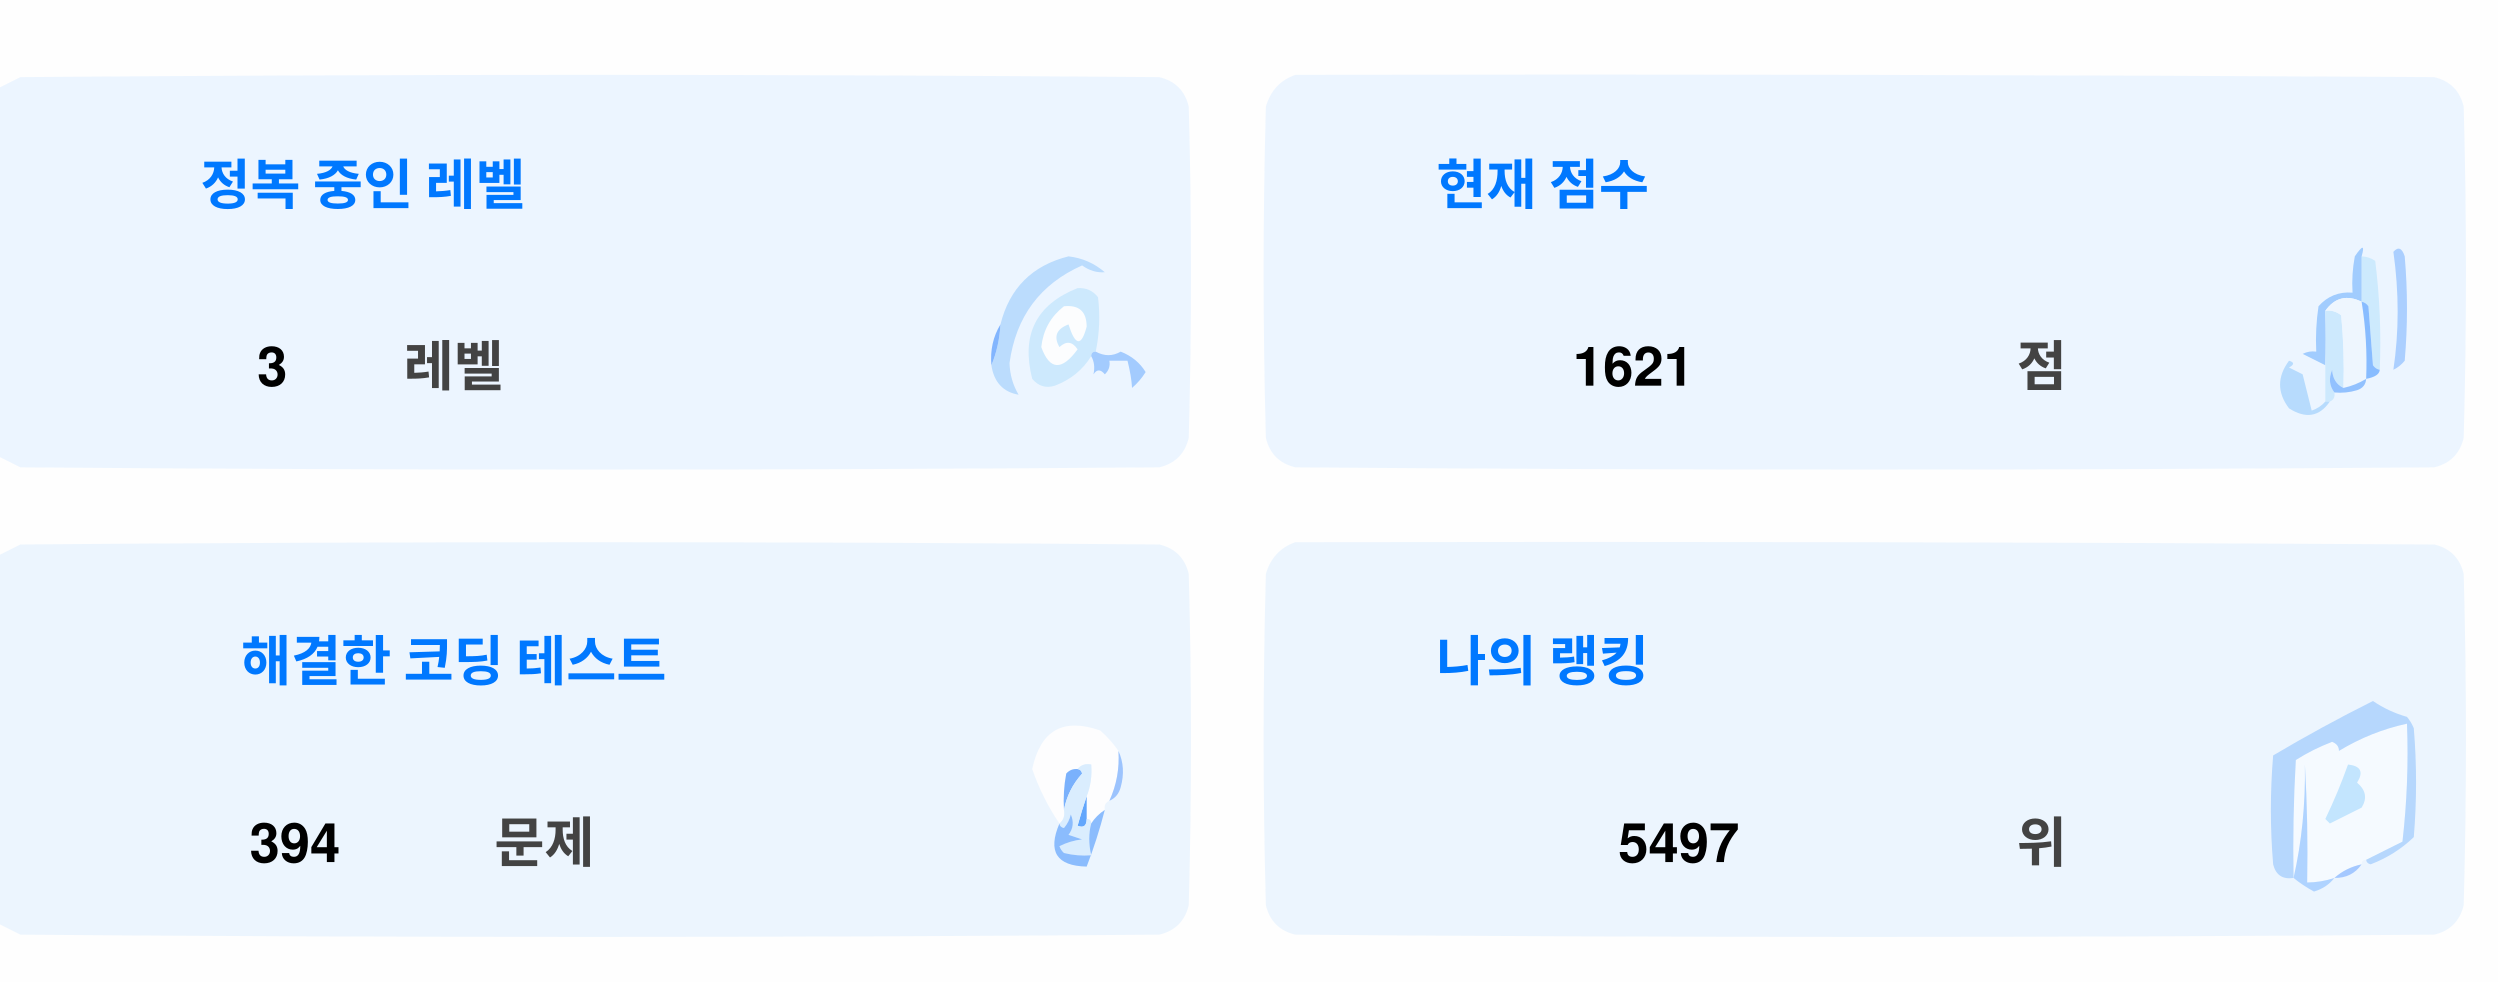
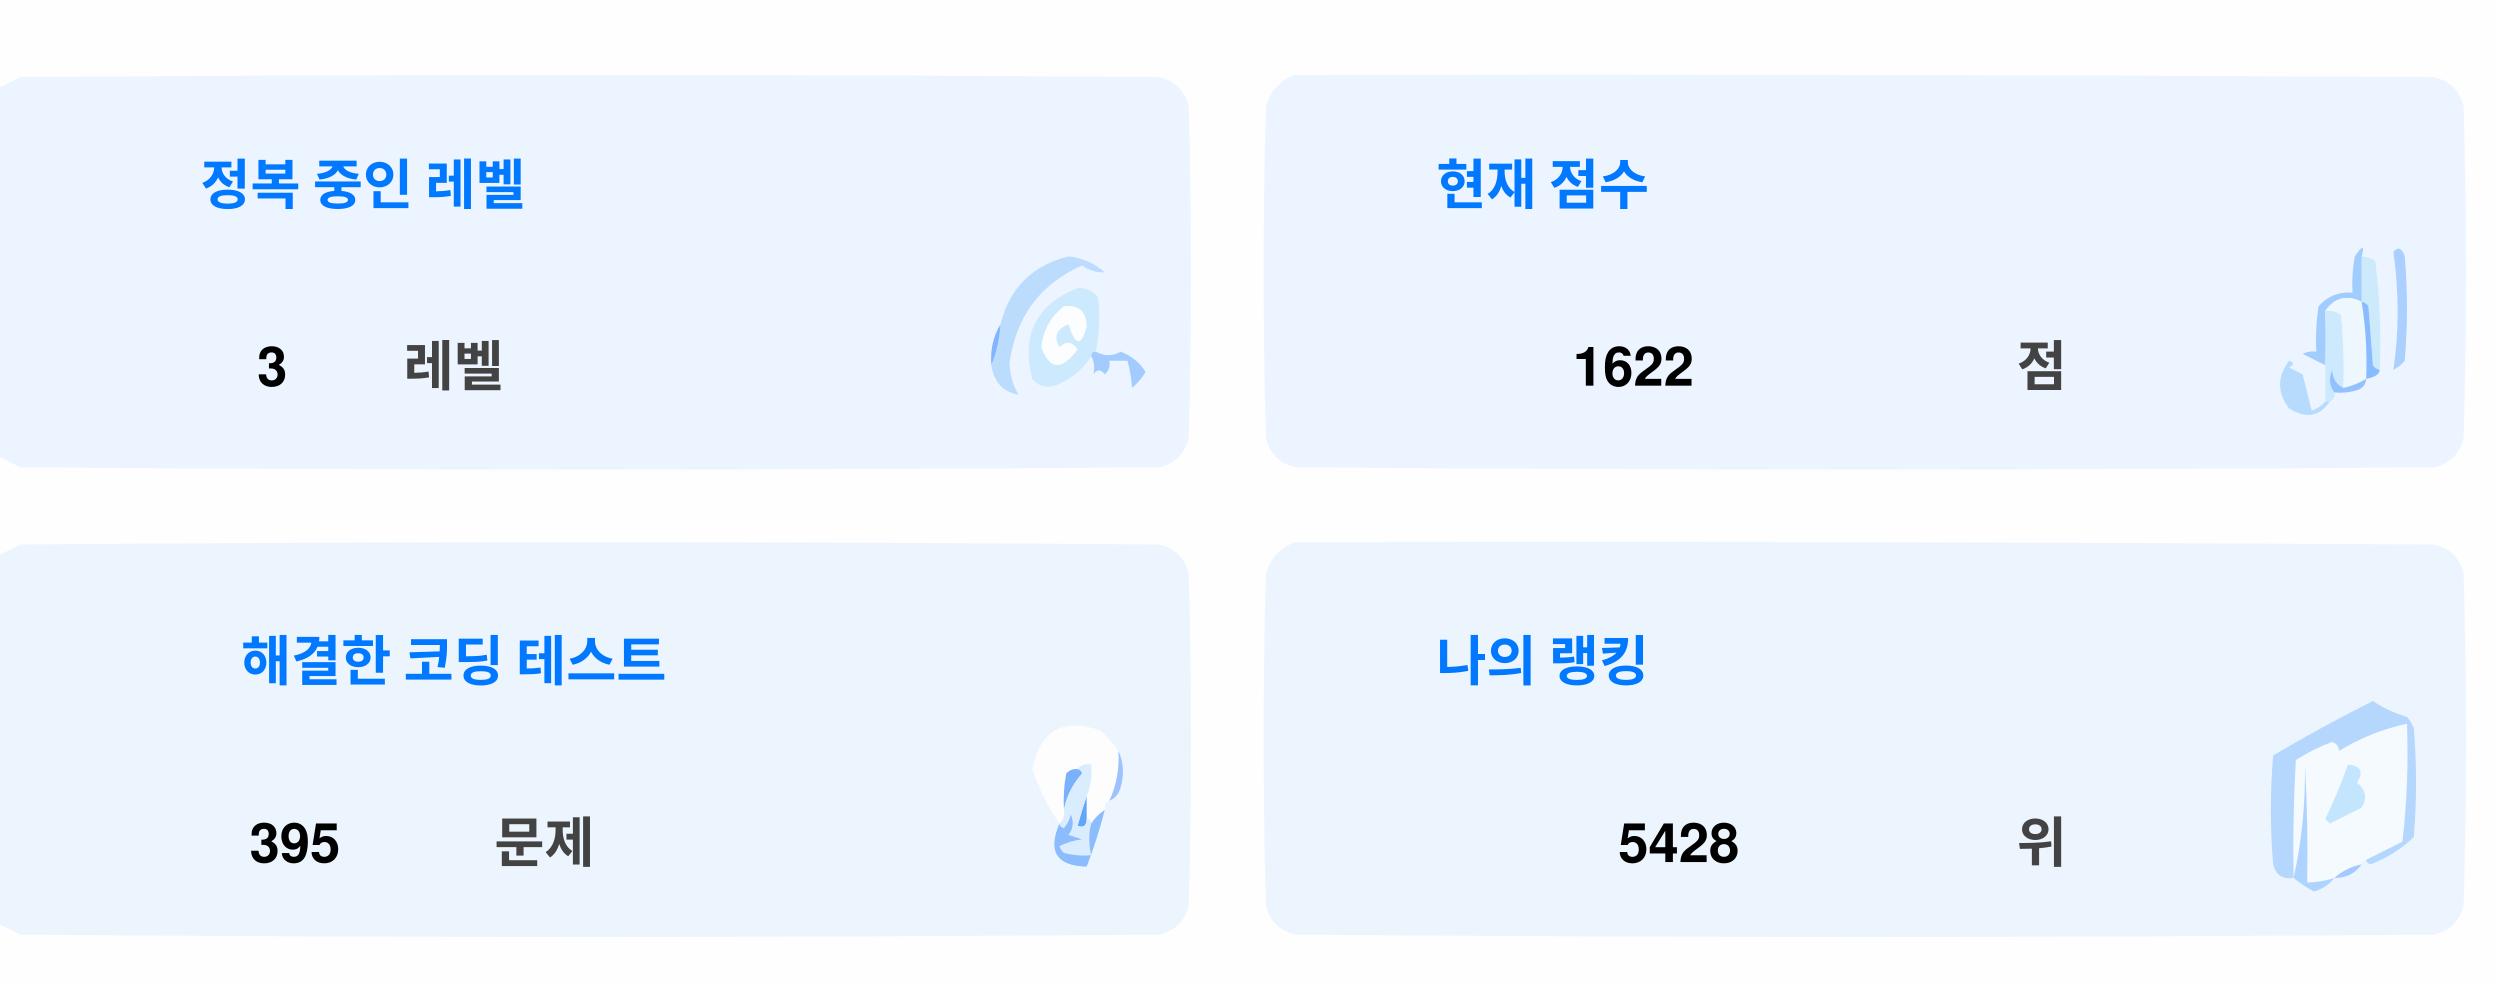
<svg xmlns="http://www.w3.org/2000/svg" version="1.1" width="551px" height="217px" style="shape-rendering:geometricPrecision; text-rendering:geometricPrecision; image-rendering:optimizeQuality; fill-rule:evenodd; clip-rule:evenodd">
  <style>.title {fill: #434343;font-size: 1rem;line-height: 1.5rem;font-weight: bold;font-family: -apple-system, BlinkMacSystemFont, Segoe UI, Helvetica, Arial, sans-serif, Apple Color Emoji, Segoe UI Emoji;}.desc {fill: #434343;font-size: 2.5rem;font-weight: bold;line-height: 1.5rem;font-family: -apple-system, BlinkMacSystemFont, Segoe UI, Helvetica, Arial, sans-serif, Apple Color Emoji, Segoe UI Emoji;}.desc-2 {fill: #434343;font-size: 1rem;font-weight: bold;line-height: 1.5rem;font-family: -apple-system, BlinkMacSystemFont, Segoe UI, Helvetica, Arial, sans-serif, Apple Color Emoji, Segoe UI Emoji;}.text, .desc {animation: twinkling 4s ease-in-out infinite;}@keyframes twinkling {40% { opacity: 1; }50% { opacity: 0.5; }60% { opacity: 1; }70% { opacity: 0.5; }80% { opacity: 1; }}</style>
  <g>
    <path style="opacity:1" fill="#fefefe" d="M -0.5,-0.5 C 183.167,-0.5 366.833,-0.5 550.5,-0.5C 550.5,71.833 550.5,144.167 550.5,216.5C 366.833,216.5 183.167,216.5 -0.5,216.5C -0.5,212.167 -0.5,207.833 -0.5,203.5C 1.14,204.32 2.807,205.153 4.5,206C 88.167,206.667 171.833,206.667 255.5,206C 259,205.167 261.167,203 262,199.5C 262.667,175.167 262.667,150.833 262,126.5C 261.167,123 259,120.833 255.5,120C 171.833,119.333 88.167,119.333 4.5,120C 2.807,120.847 1.14,121.68 -0.5,122.5C -0.5,115.167 -0.5,107.833 -0.5,100.5C 1.14,101.32 2.807,102.153 4.5,103C 88.167,103.667 171.833,103.667 255.5,103C 259,102.167 261.167,100 262,96.5C 262.667,72.167 262.667,47.833 262,23.5C 261.167,20 259,17.833 255.5,17C 171.833,16.333 88.167,16.333 4.5,17C 2.807,17.847 1.14,18.68 -0.5,19.5C -0.5,12.833 -0.5,6.167 -0.5,-0.5 Z" />
  </g>
  <g>
    <path style="opacity:1" fill="#ecf5ff" d="M -0.5,100.5 C -0.5,73.5 -0.5,46.5 -0.5,19.5C 1.14,18.68 2.807,17.847 4.5,17C 88.167,16.333 171.833,16.333 255.5,17C 259,17.833 261.167,20 262,23.5C 262.667,47.833 262.667,72.167 262,96.5C 261.167,100 259,102.167 255.5,103C 171.833,103.667 88.167,103.667 4.5,103C 2.807,102.153 1.14,101.32 -0.5,100.5 Z" />
  </g>
  <g>
    <path style="opacity:1" fill="#ecf5ff" d="M 285.5,16.5 C 369.167,16.333 452.834,16.5 536.5,17C 540,17.833 542.167,20 543,23.5C 543.667,47.833 543.667,72.167 543,96.5C 542.167,100 540,102.167 536.5,103C 452.833,103.667 369.167,103.667 285.5,103C 282,102.167 279.833,100 279,96.5C 278.333,72.167 278.333,47.833 279,23.5C 280.018,19.985 282.185,17.652 285.5,16.5 Z" />
  </g>
  <g>
    <path style="opacity:1" fill="#cdeafd" d="M 520.5,56.5 C 521.583,56.539 522.583,56.873 523.5,57.5C 524.498,65.472 524.831,73.472 524.5,81.5C 523.883,81.389 523.383,81.056 523,80.5C 522.667,76.167 522.333,71.833 522,67.5C 521.617,66.944 521.117,66.611 520.5,66.5C 520.5,63.167 520.5,59.833 520.5,56.5 Z" />
  </g>
  <g>
    <path style="opacity:1" fill="#abcfff" d="M 527.5,55.5 C 528.566,54.308 529.399,54.641 530,56.5C 530.667,64.167 530.667,71.833 530,79.5C 529.311,80.357 528.478,81.023 527.5,81.5C 528.758,73.08 528.758,64.414 527.5,55.5 Z" />
  </g>
  <g>
    <path style="opacity:1" fill="#bbdcfd" d="M 218.5,80.5 C 219.657,77.727 220.324,74.727 220.5,71.5C 222.49,63.51 227.49,58.51 235.5,56.5C 238.528,56.847 241.194,58.014 243.5,60C 241.744,60.141 240.078,59.641 238.5,58.5C 229.247,62.607 223.914,69.773 222.5,80C 222.565,82.526 223.232,84.859 224.5,87C 221.07,86.397 219.07,84.231 218.5,80.5 Z" />
  </g>
  <g>
    <path style="opacity:1" fill="#cde9fd" d="M 241.5,77.5 C 240.833,77.5 240.5,77.833 240.5,78.5C 238.628,81.529 235.961,83.695 232.5,85C 230.536,85.624 228.869,85.124 227.5,83.5C 225.021,73.791 228.354,67.124 237.5,63.5C 239.374,63.39 240.874,64.056 242,65.5C 242.497,69.524 242.331,73.524 241.5,77.5 Z" />
  </g>
  <g>
    <path style="opacity:1" fill="#fcfdfe" d="M 234.5,67.5 C 237.826,67.162 239.493,68.662 239.5,72C 238.334,76.434 237,76.267 235.5,71.5C 232.832,72.515 232.166,74.182 233.5,76.5C 235.017,75.089 236.351,75.256 237.5,77C 234.006,81.771 231.34,81.605 229.5,76.5C 229.904,72.771 231.571,69.771 234.5,67.5 Z" />
  </g>
  <g>
    <path style="opacity:1" fill="#a1ccfe" d="M 520.5,56.5 C 520.5,59.833 520.5,63.167 520.5,66.5C 517.238,64.922 514.572,65.589 512.5,68.5C 512.617,72.81 512.617,76.81 512.5,80.5C 510.86,79.68 509.193,78.847 507.5,78C 508.448,77.517 509.448,77.35 510.5,77.5C 510.335,74.15 510.502,70.817 511,67.5C 512.995,65.253 515.495,64.253 518.5,64.5C 518.336,61.813 518.503,59.146 519,56.5C 520.731,53.969 521.231,53.969 520.5,56.5 Z" />
  </g>
  <g>
    <path style="opacity:1" fill="#cde9fd" d="M 512.5,68.5 C 513.822,68.33 514.989,68.663 516,69.5C 516.499,74.823 516.666,80.156 516.5,85.5C 514.955,84.77 514.122,83.437 514,81.5C 513.22,83.387 513.387,85.054 514.5,86.5C 514.672,87.492 514.338,88.158 513.5,88.5C 513.167,88.5 512.833,88.5 512.5,88.5C 512.5,85.833 512.5,83.167 512.5,80.5C 512.617,76.81 512.617,72.81 512.5,68.5 Z" />
  </g>
  <g>
    <path style="opacity:1" fill="#eef6fe" d="M 520.5,66.5 C 521.407,72.106 521.74,77.773 521.5,83.5C 519.95,84.441 518.284,85.108 516.5,85.5C 516.666,80.156 516.499,74.823 516,69.5C 514.989,68.663 513.822,68.33 512.5,68.5C 514.572,65.589 517.238,64.922 520.5,66.5 Z" />
  </g>
  <g>
    <path style="opacity:1" fill="#88bcff" d="M 520.5,66.5 C 521.117,66.611 521.617,66.944 522,67.5C 522.333,71.833 522.667,76.167 523,80.5C 523.383,81.056 523.883,81.389 524.5,81.5C 524.445,82.469 523.445,83.136 521.5,83.5C 521.74,77.773 521.407,72.106 520.5,66.5 Z" />
  </g>
  <g>
    <path style="opacity:1" fill="#82b5fe" d="M 220.5,71.5 C 220.324,74.727 219.657,77.727 218.5,80.5C 218.215,77.171 218.882,74.171 220.5,71.5 Z" />
  </g>
  <g>
    <path style="opacity:1" fill="#a3cbfe" d="M 240.5,78.5 C 240.5,77.833 240.833,77.5 241.5,77.5C 243.391,78.536 245.224,78.536 247,77.5C 249.391,78.429 251.225,79.929 252.5,82C 251.681,83.319 250.681,84.486 249.5,85.5C 249.409,83.777 249.075,81.777 248.5,79.5C 247.167,79.5 245.833,79.5 244.5,79.5C 244.719,80.675 244.386,81.675 243.5,82.5C 242.575,81.359 241.741,81.359 241,82.5C 241.331,80.981 241.164,79.648 240.5,78.5 Z" />
  </g>
  <g>
    <path style="opacity:1" fill="#b7dbfd" d="M 512.5,88.5 C 512.833,88.5 513.167,88.5 513.5,88.5C 511.199,91.857 508.199,92.357 504.5,90C 501.872,86.535 501.872,83.035 504.5,79.5C 505.696,79.846 505.696,80.346 504.5,81C 505.5,81.5 506.5,82 507.5,82.5C 508.167,85.167 508.833,87.833 509.5,90.5C 510.739,90.058 511.739,89.391 512.5,88.5 Z" />
  </g>
  <g>
    <path style="opacity:1" fill="#92c1fe" d="M 516.5,85.5 C 518.284,85.108 519.95,84.441 521.5,83.5C 521.423,84.75 520.756,85.583 519.5,86C 517.866,86.493 516.199,86.66 514.5,86.5C 513.387,85.054 513.22,83.387 514,81.5C 514.122,83.437 514.955,84.77 516.5,85.5 Z" />
  </g>
  <g>
    <path style="opacity:1" fill="#ecf5fe" d="M -0.5,203.5 C -0.5,176.5 -0.5,149.5 -0.5,122.5C 1.14,121.68 2.807,120.847 4.5,120C 88.167,119.333 171.833,119.333 255.5,120C 259,120.833 261.167,123 262,126.5C 262.667,150.833 262.667,175.167 262,199.5C 261.167,203 259,205.167 255.5,206C 171.833,206.667 88.167,206.667 4.5,206C 2.807,205.153 1.14,204.32 -0.5,203.5 Z" />
  </g>
  <g>
    <path style="opacity:1" fill="#ecf5fe" d="M 285.5,119.5 C 369.167,119.333 452.834,119.5 536.5,120C 540,120.833 542.167,123 543,126.5C 543.667,150.833 543.667,175.167 543,199.5C 542.167,203 540,205.167 536.5,206C 452.833,206.667 369.167,206.667 285.5,206C 282,205.167 279.833,203 279,199.5C 278.333,175.167 278.333,150.833 279,126.5C 280.018,122.985 282.185,120.652 285.5,119.5 Z" />
  </g>
  <g>
    <path style="opacity:1" fill="#fdfdfe" d="M 246.5,165.5 C 246.758,169.367 246.092,173.034 244.5,176.5C 243.662,176.842 243.328,177.508 243.5,178.5C 242.272,179.306 241.272,180.306 240.5,181.5C 240.5,180.833 240.167,180.5 239.5,180.5C 239.5,178.833 239.5,177.167 239.5,175.5C 240.369,173.283 240.702,170.95 240.5,168.5C 239.209,168.263 238.209,168.596 237.5,169.5C 236.504,169.414 235.671,169.748 235,170.5C 234.503,173.146 234.336,175.813 234.5,178.5C 234.737,179.791 234.404,180.791 233.5,181.5C 230.986,177.806 228.986,173.806 227.5,169.5C 229.309,160.957 234.309,158.124 242.5,161C 244.07,162.397 245.404,163.897 246.5,165.5 Z" />
  </g>
  <g>
    <path style="opacity:1" fill="#f5faff" d="M 521.5,189.5 C 520.833,189.5 520.5,189.833 520.5,190.5C 518.181,190.992 516.181,191.992 514.5,193.5C 512.565,194.15 510.565,194.483 508.5,194.5C 508.666,185.827 508.5,177.16 508,168.5C 508.141,177.227 507.308,185.56 505.5,193.5C 505.334,184.827 505.5,176.16 506,167.5C 508.527,165.903 511.194,164.57 514,163.5C 515.011,163.892 515.511,164.559 515.5,165.5C 520.21,162.641 525.21,160.641 530.5,159.5C 530.831,168.192 530.498,176.859 529.5,185.5C 526.807,186.847 524.14,188.18 521.5,189.5 Z" />
  </g>
  <g>
    <path style="opacity:1" fill="#b6d7fd" d="M 521.5,189.5 C 524.14,188.18 526.807,186.847 529.5,185.5C 530.498,176.859 530.831,168.192 530.5,159.5C 525.21,160.641 520.21,162.641 515.5,165.5C 515.511,164.559 515.011,163.892 514,163.5C 511.194,164.57 508.527,165.903 506,167.5C 505.5,176.16 505.334,184.827 505.5,193.5C 503.089,193.863 501.589,192.863 501,190.5C 500.333,182.5 500.333,174.5 501,166.5C 508.173,162.246 515.507,158.246 523,154.5C 525.304,156.068 527.804,157.235 530.5,158C 531.126,158.75 531.626,159.584 532,160.5C 532.667,168.5 532.667,176.5 532,184.5C 529.292,187.111 526.125,189.111 522.5,190.5C 521.893,190.376 521.56,190.043 521.5,189.5 Z" />
  </g>
  <g>
    <path style="opacity:1" fill="#c3e5fe" d="M 517.5,168.5 C 520.317,168.801 520.984,170.134 519.5,172.5C 521.439,174.122 521.772,175.956 520.5,178C 518.167,179.167 515.833,180.333 513.5,181.5C 513.167,181.167 512.833,180.833 512.5,180.5C 514.414,176.515 516.081,172.515 517.5,168.5 Z" />
  </g>
  <g>
    <path style="opacity:1" fill="#7ab1fc" d="M 237.5,169.5 C 238.043,169.56 238.376,169.893 238.5,170.5C 236.395,172.836 235.062,175.503 234.5,178.5C 234.336,175.813 234.503,173.146 235,170.5C 235.671,169.748 236.504,169.414 237.5,169.5 Z" />
  </g>
  <g>
    <path style="opacity:1" fill="#afd3ff" d="M 514.5,193.5 C 513.378,194.947 511.878,195.947 510,196.5C 508.348,195.601 506.848,194.601 505.5,193.5C 507.308,185.56 508.141,177.227 508,168.5C 508.5,177.16 508.666,185.827 508.5,194.5C 510.565,194.483 512.565,194.15 514.5,193.5 Z" />
  </g>
  <g>
    <path style="opacity:1" fill="#9cc3fd" d="M 246.5,165.5 C 247.634,167.966 247.801,170.633 247,173.5C 246.623,174.942 245.79,175.942 244.5,176.5C 246.092,173.034 246.758,169.367 246.5,165.5 Z" />
  </g>
  <g>
    <path style="opacity:1" fill="#62a6fc" d="M 239.5,175.5 C 239.5,177.167 239.5,178.833 239.5,180.5C 239.483,182.028 238.816,182.528 237.5,182C 238.117,179.723 238.784,177.556 239.5,175.5 Z" />
  </g>
  <g>
    <path style="opacity:1" fill="#daedfe" d="M 237.5,169.5 C 238.209,168.596 239.209,168.263 240.5,168.5C 240.702,170.95 240.369,173.283 239.5,175.5C 238.784,177.556 238.117,179.723 237.5,182C 238.816,182.528 239.483,182.028 239.5,180.5C 240.167,180.5 240.5,180.833 240.5,181.5C 239.918,183.669 239.918,186.002 240.5,188.5C 238.473,188.662 236.473,188.495 234.5,188C 234.043,187.586 233.709,187.086 233.5,186.5C 235.078,185.702 236.744,185.202 238.5,185C 237.5,184.667 236.5,184.333 235.5,184C 236.554,182.612 236.72,181.112 236,179.5C 235.751,180.624 235.251,181.624 234.5,182.5C 233.893,182.376 233.56,182.043 233.5,181.5C 234.404,180.791 234.737,179.791 234.5,178.5C 235.062,175.503 236.395,172.836 238.5,170.5C 238.376,169.893 238.043,169.56 237.5,169.5 Z" />
  </g>
  <g>
    <path style="opacity:1" fill="#8bbcfd" d="M 243.5,178.5 C 242.395,182.803 241.062,186.969 239.5,191C 232.857,190.847 230.857,187.68 233.5,181.5C 233.56,182.043 233.893,182.376 234.5,182.5C 235.251,181.624 235.751,180.624 236,179.5C 236.72,181.112 236.554,182.612 235.5,184C 236.5,184.333 237.5,184.667 238.5,185C 236.744,185.202 235.078,185.702 233.5,186.5C 233.709,187.086 234.043,187.586 234.5,188C 236.473,188.495 238.473,188.662 240.5,188.5C 239.918,186.002 239.918,183.669 240.5,181.5C 241.272,180.306 242.272,179.306 243.5,178.5 Z" />
  </g>
  <g>
    <path style="opacity:1" fill="#a4c8ff" d="M 520.5,190.5 C 519.089,192.539 517.089,193.539 514.5,193.5C 516.181,191.992 518.181,190.992 520.5,190.5 Z" />
  </g>
  <text text-anchor="middle" x="80" y="45" class="title" style="fill:#0078ff;" stroke="#none" stroke-width="1">정복 중인 레벨</text>
  <text text-anchor="middle" x="60" y="85" class="desc" style="fill:#000000;" stroke="#none" stroke-width="1">3</text>
  <text text-anchor="middle" x="100" y="85" class="desc-2" style="fill:#434343;" stroke="#none" stroke-width="1">레벨</text>
  <text text-anchor="middle" x="340" y="45" class="title" style="fill:#0078ff;" stroke="#none" stroke-width="1">현재 점수</text>
-   <text text-anchor="middle" x="360" y="85" class="desc" style="fill:#000000;" stroke="#none" stroke-width="1">1621</text>
+   <text text-anchor="middle" x="360" y="85" class="desc" style="fill:#000000;" stroke="#none" stroke-width="1">1622</text>
  <text text-anchor="middle" x="450" y="85" class="desc-2" style="fill:#434343;" stroke="#none" stroke-width="1">점</text>
  <text text-anchor="middle" x="100" y="150" class="title" style="fill:#0078ff;" stroke="#none" stroke-width="1">해결한 코딩 테스트</text>
-   <text text-anchor="middle" x="65" y="190" class="desc" style="fill:#000000;" stroke="#none" stroke-width="1">394</text>
+   <text text-anchor="middle" x="65" y="190" class="desc" style="fill:#000000;" stroke="#none" stroke-width="1">395</text>
  <text text-anchor="middle" x="120" y="190" class="desc-2" style="fill:#434343;" stroke="#none" stroke-width="1">문제</text>
  <text text-anchor="middle" x="340" y="150" class="title" style="fill:#0078ff;" stroke="#none" stroke-width="1">나의 랭킹</text>
-   <text text-anchor="middle" x="370" y="190" class="desc" style="fill:#000000;" stroke="#none" stroke-width="1">5497</text>
+   <text text-anchor="middle" x="370" y="190" class="desc" style="fill:#000000;" stroke="#none" stroke-width="1">5428</text>
  <text text-anchor="middle" x="450" y="190" class="desc-2" style="fill:#434343;" stroke="#none" stroke-width="1">위</text>
</svg>
